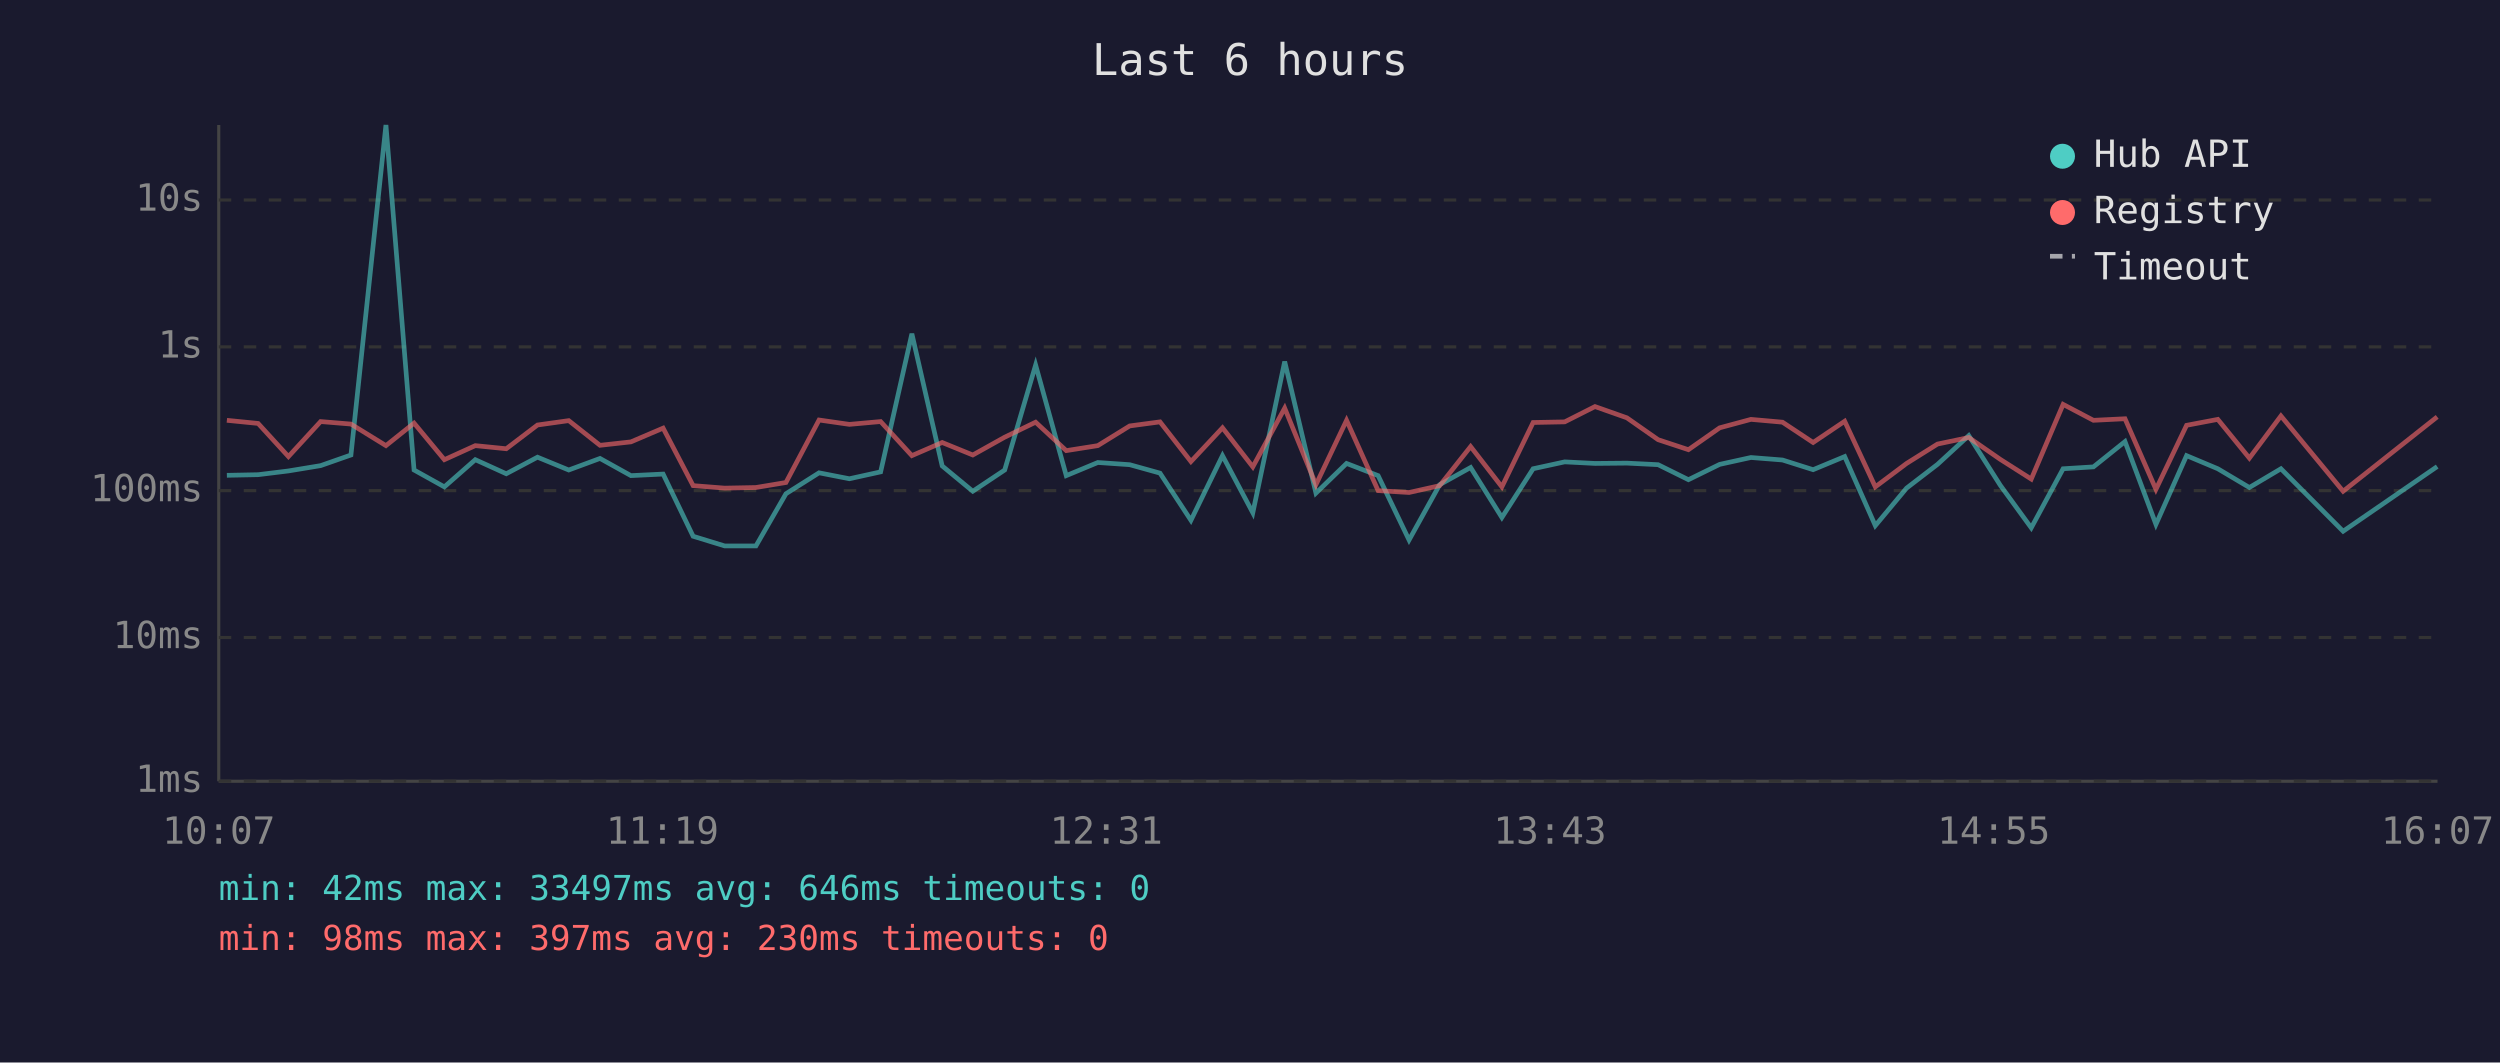
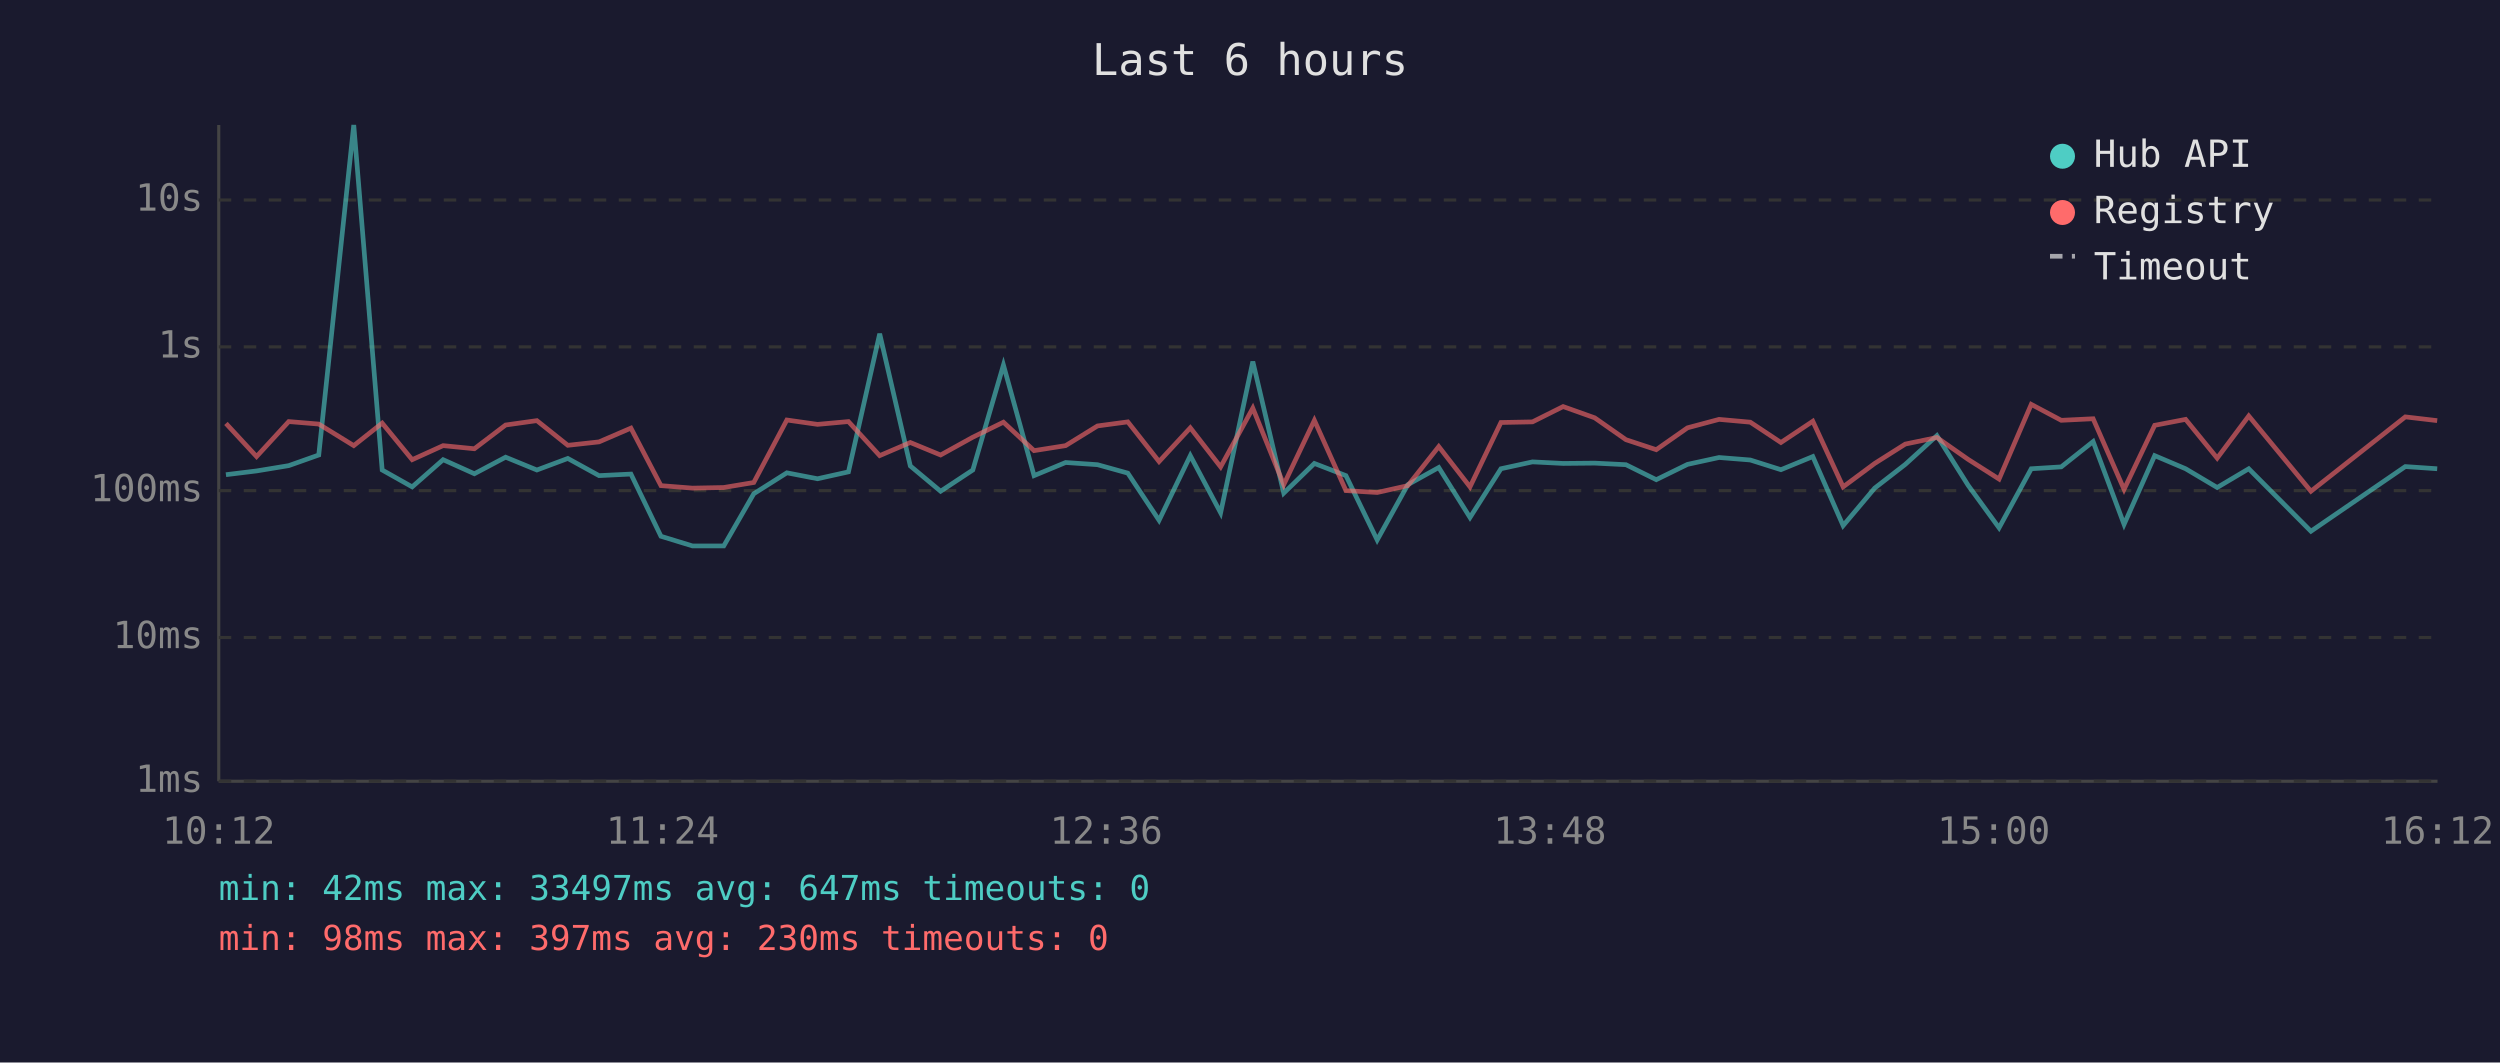
<svg xmlns="http://www.w3.org/2000/svg" viewBox="0 0 800 340" font-family="monospace" font-size="12">
  <rect width="800" height="340" fill="#1a1a2e" />
  <text x="400" y="24" fill="#e0e0e0" font-size="14" text-anchor="middle">Last 6 hours</text>
  <line x1="70" y1="40" x2="70" y2="250" stroke="#444" stroke-width="1" />
  <line x1="70" y1="250" x2="780" y2="250" stroke="#444" stroke-width="1" />
  <line x1="70" y1="250" x2="780" y2="250" stroke="#333" stroke-width="1" stroke-dasharray="4" />
  <text x="65" y="250" fill="#888" text-anchor="end" dominant-baseline="middle">1ms</text>
  <line x1="70" y1="204" x2="780" y2="204" stroke="#333" stroke-width="1" stroke-dasharray="4" />
  <text x="65" y="204" fill="#888" text-anchor="end" dominant-baseline="middle">10ms</text>
  <line x1="70" y1="157" x2="780" y2="157" stroke="#333" stroke-width="1" stroke-dasharray="4" />
  <text x="65" y="157" fill="#888" text-anchor="end" dominant-baseline="middle">100ms</text>
  <line x1="70" y1="111" x2="780" y2="111" stroke="#333" stroke-width="1" stroke-dasharray="4" />
  <text x="65" y="111" fill="#888" text-anchor="end" dominant-baseline="middle">1s</text>
  <line x1="70" y1="64" x2="780" y2="64" stroke="#333" stroke-width="1" stroke-dasharray="4" />
  <text x="65" y="64" fill="#888" text-anchor="end" dominant-baseline="middle">10s</text>
-   <text x="70" y="270" fill="#888" text-anchor="middle">10:07</text>
-   <text x="212" y="270" fill="#888" text-anchor="middle">11:19</text>
-   <text x="354" y="270" fill="#888" text-anchor="middle">12:31</text>
-   <text x="496" y="270" fill="#888" text-anchor="middle">13:43</text>
-   <text x="638" y="270" fill="#888" text-anchor="middle">14:55</text>
-   <text x="780" y="270" fill="#888" text-anchor="middle">16:07</text>
-   <polyline points="72.6,152.1 82.6,151.9 92.3,150.7 102.6,149.0 112.3,145.6 123.5,40.0 132.5,150.4 142.2,155.8 152.1,147.1 162.0,151.6 172.0,146.3 182.0,150.4 192.0,146.7 201.9,152.2 212.2,151.7 221.8,171.6 231.9,174.7 241.9,174.7 251.5,158.0 262.1,151.3 271.8,153.2 281.8,151.0 291.8,106.8 301.5,149.1 311.3,157.2 321.5,150.4 331.4,116.8 341.2,152.2 351.3,148.0 361.5,148.7 371.2,151.4 381.1,166.5 391.2,145.8 400.9,164.1 411.1,115.7 421.1,157.8 430.9,148.3 441.0,152.2 450.9,172.8 460.7,155.1 470.6,149.6 480.6,165.6 490.6,150.0 500.7,147.8 510.4,148.3 520.6,148.2 530.6,148.7 540.3,153.5 550.3,148.6 560.3,146.4 570.4,147.2 580.2,150.3 590.3,146.1 600.1,168.2 610.1,156.2 620.0,148.6 630.0,139.4 640.1,155.3 650.0,168.9 660.2,150.0 669.9,149.4 680.0,141.3 689.9,167.8 699.7,145.8 709.7,150.0 719.8,156.0 729.9,150.0 749.8,170.0 779.9,149.3" fill="none" stroke="#4ecdc4" stroke-width="1.5" opacity="0.6" />
-   <polyline points="72.6,134.5 82.6,135.5 92.3,146.1 102.6,134.9 112.3,135.7 123.5,142.6 132.5,135.4 142.2,147.1 152.1,142.6 162.0,143.6 172.0,136.0 182.0,134.6 192.0,142.5 201.9,141.4 212.2,137.0 221.8,155.4 231.9,156.2 241.9,156.0 251.5,154.4 262.1,134.4 271.8,135.8 281.8,134.9 291.8,145.8 301.5,141.6 311.3,145.6 321.5,139.9 331.4,135.1 341.2,144.2 351.3,142.6 361.5,136.3 371.2,135.0 381.1,147.7 391.2,136.9 400.9,149.4 411.1,130.6 421.1,155.1 430.9,134.5 441.0,157.0 450.9,157.6 460.7,155.4 470.6,142.9 480.6,155.8 490.6,135.2 500.7,135.0 510.4,130.1 520.6,133.7 530.6,140.7 540.3,143.9 550.3,136.9 560.3,134.2 570.4,135.1 580.2,141.6 590.3,134.8 600.1,155.8 610.1,148.3 620.0,142.1 630.0,140.0 640.1,147.0 650.0,153.3 660.2,129.4 669.9,134.5 680.0,134.0 689.9,156.6 699.7,136.1 709.7,134.2 719.8,146.6 729.9,133.1 749.8,157.2 779.9,133.4" fill="none" stroke="#ff6b6b" stroke-width="1.5" opacity="0.6" />
+   <text x="70" y="270" fill="#888" text-anchor="middle">10:12</text>
+   <text x="212" y="270" fill="#888" text-anchor="middle">11:24</text>
+   <text x="354" y="270" fill="#888" text-anchor="middle">12:36</text>
+   <text x="496" y="270" fill="#888" text-anchor="middle">13:48</text>
+   <text x="638" y="270" fill="#888" text-anchor="middle">15:00</text>
+   <text x="780" y="270" fill="#888" text-anchor="middle">16:12</text>
+   <polyline points="72.3,151.9 82.1,150.7 92.4,149.0 102.0,145.6 113.2,40.0 122.3,150.4 131.9,155.8 141.8,147.1 151.8,151.6 161.8,146.3 171.8,150.4 181.7,146.7 191.7,152.2 201.9,151.7 211.5,171.6 221.6,174.7 231.6,174.7 241.2,158.0 251.8,151.3 261.6,153.2 271.5,151.0 281.5,106.8 291.3,149.1 301.0,157.2 311.3,150.4 321.1,116.8 330.9,152.2 341.0,148.0 351.2,148.7 360.9,151.4 370.9,166.5 380.9,145.8 390.6,164.1 400.9,115.7 410.8,157.8 420.6,148.3 430.7,152.2 440.7,172.8 450.5,155.1 460.4,149.6 470.4,165.6 480.3,150.0 490.4,147.8 500.2,148.3 510.3,148.2 520.3,148.7 530.0,153.5 540.0,148.6 550.1,146.4 560.1,147.2 569.9,150.3 580.1,146.1 589.8,168.2 599.9,156.2 609.7,148.6 619.8,139.4 629.8,155.3 639.7,168.9 650.0,150.0 659.6,149.4 669.8,141.3 679.7,167.8 689.5,145.8 699.4,150.0 709.5,156.0 719.6,150.0 739.5,170.0 769.7,149.3 779.9,150.0" fill="none" stroke="#4ecdc4" stroke-width="1.5" opacity="0.6" />
+   <polyline points="72.3,135.5 82.1,146.1 92.4,134.9 102.0,135.7 113.2,142.6 122.3,135.4 131.9,147.1 141.8,142.6 151.8,143.6 161.8,136.0 171.8,134.6 181.7,142.5 191.7,141.4 201.9,137.0 211.5,155.4 221.6,156.2 231.6,156.0 241.2,154.4 251.8,134.4 261.6,135.8 271.5,134.9 281.5,145.8 291.3,141.6 301.0,145.6 311.3,139.9 321.1,135.1 330.9,144.2 341.0,142.6 351.2,136.3 360.9,135.0 370.9,147.7 380.9,136.9 390.6,149.4 400.9,130.6 410.8,155.1 420.6,134.5 430.7,157.0 440.7,157.6 450.5,155.4 460.4,142.9 470.4,155.8 480.3,135.2 490.4,135.0 500.2,130.1 510.3,133.7 520.3,140.7 530.0,143.9 540.0,136.9 550.1,134.2 560.1,135.1 569.9,141.6 580.1,134.8 589.8,155.8 599.9,148.3 609.7,142.1 619.8,140.0 629.8,147.0 639.7,153.3 650.0,129.4 659.6,134.5 669.8,134.0 679.7,156.6 689.5,136.1 699.4,134.2 709.5,146.6 719.6,133.1 739.5,157.2 769.7,133.4 779.9,134.6" fill="none" stroke="#ff6b6b" stroke-width="1.5" opacity="0.6" />
  <circle cx="660" cy="50" r="4" fill="#4ecdc4" />
  <text x="670" y="50" fill="#e0e0e0" dominant-baseline="middle">Hub API</text>
  <circle cx="660" cy="68" r="4" fill="#ff6b6b" />
  <text x="670" y="68" fill="#e0e0e0" dominant-baseline="middle">Registry</text>
  <line x1="656" y1="82" x2="664" y2="82" stroke="#e0e0e0" stroke-width="1.5" stroke-dasharray="4,3" opacity="0.7" />
  <text x="670" y="86" fill="#e0e0e0" dominant-baseline="middle">Timeout</text>
-   <text x="70" y="288" fill="#4ecdc4" font-size="11">min: 42ms  max: 33497ms  avg: 646ms  timeouts: 0</text>
+   <text x="70" y="288" fill="#4ecdc4" font-size="11">min: 42ms  max: 33497ms  avg: 647ms  timeouts: 0</text>
  <text x="70" y="304" fill="#ff6b6b" font-size="11">min: 98ms  max: 397ms  avg: 230ms  timeouts: 0</text>
</svg>
